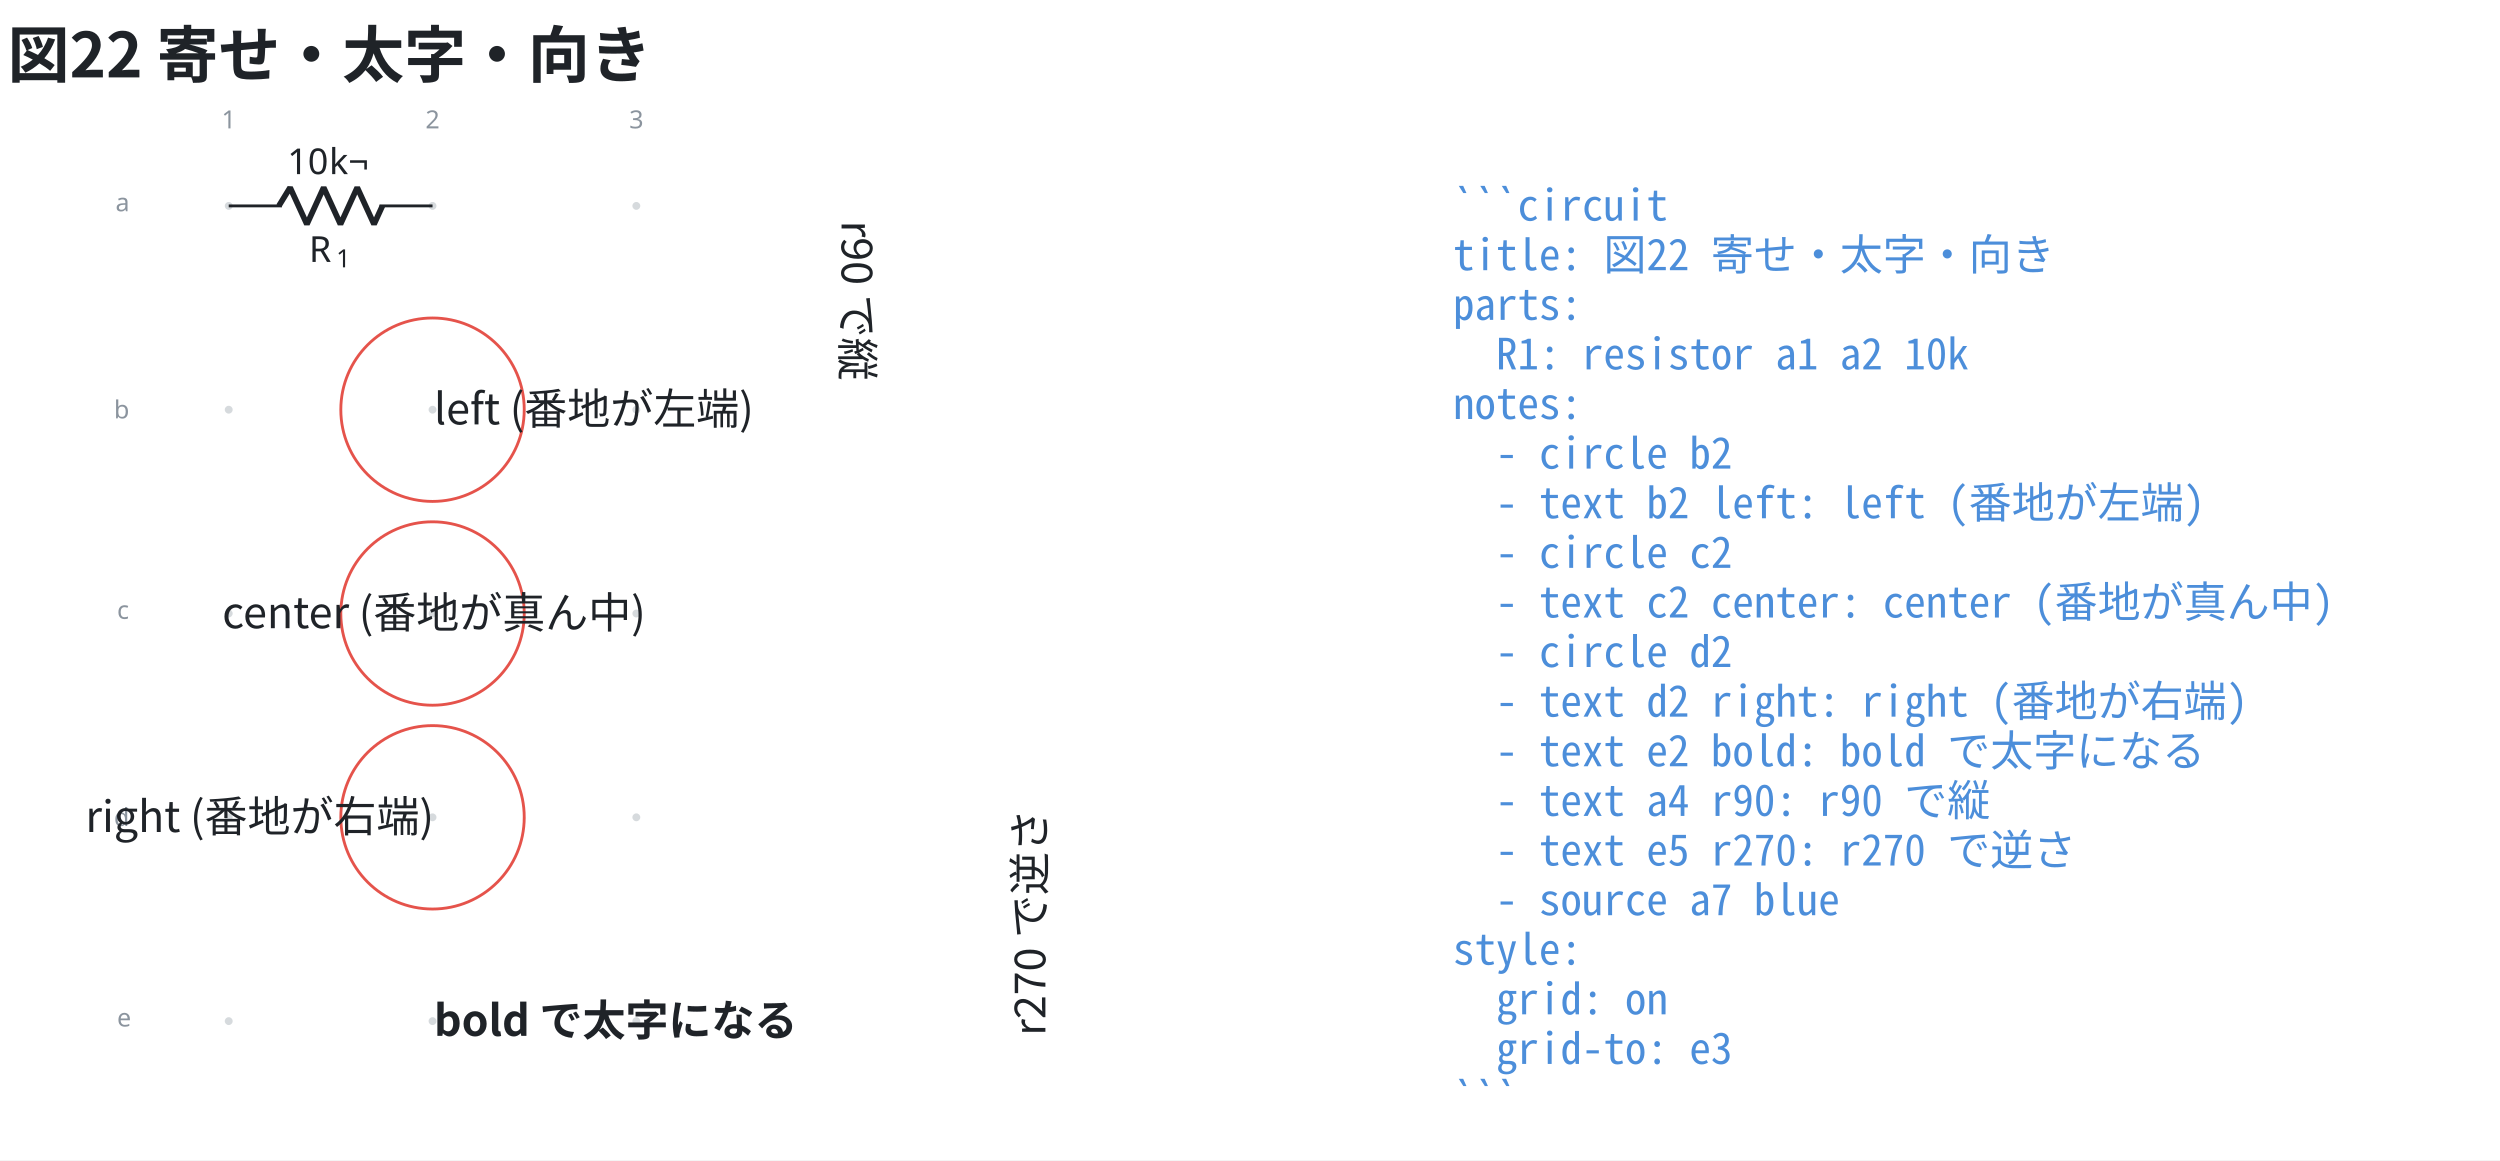
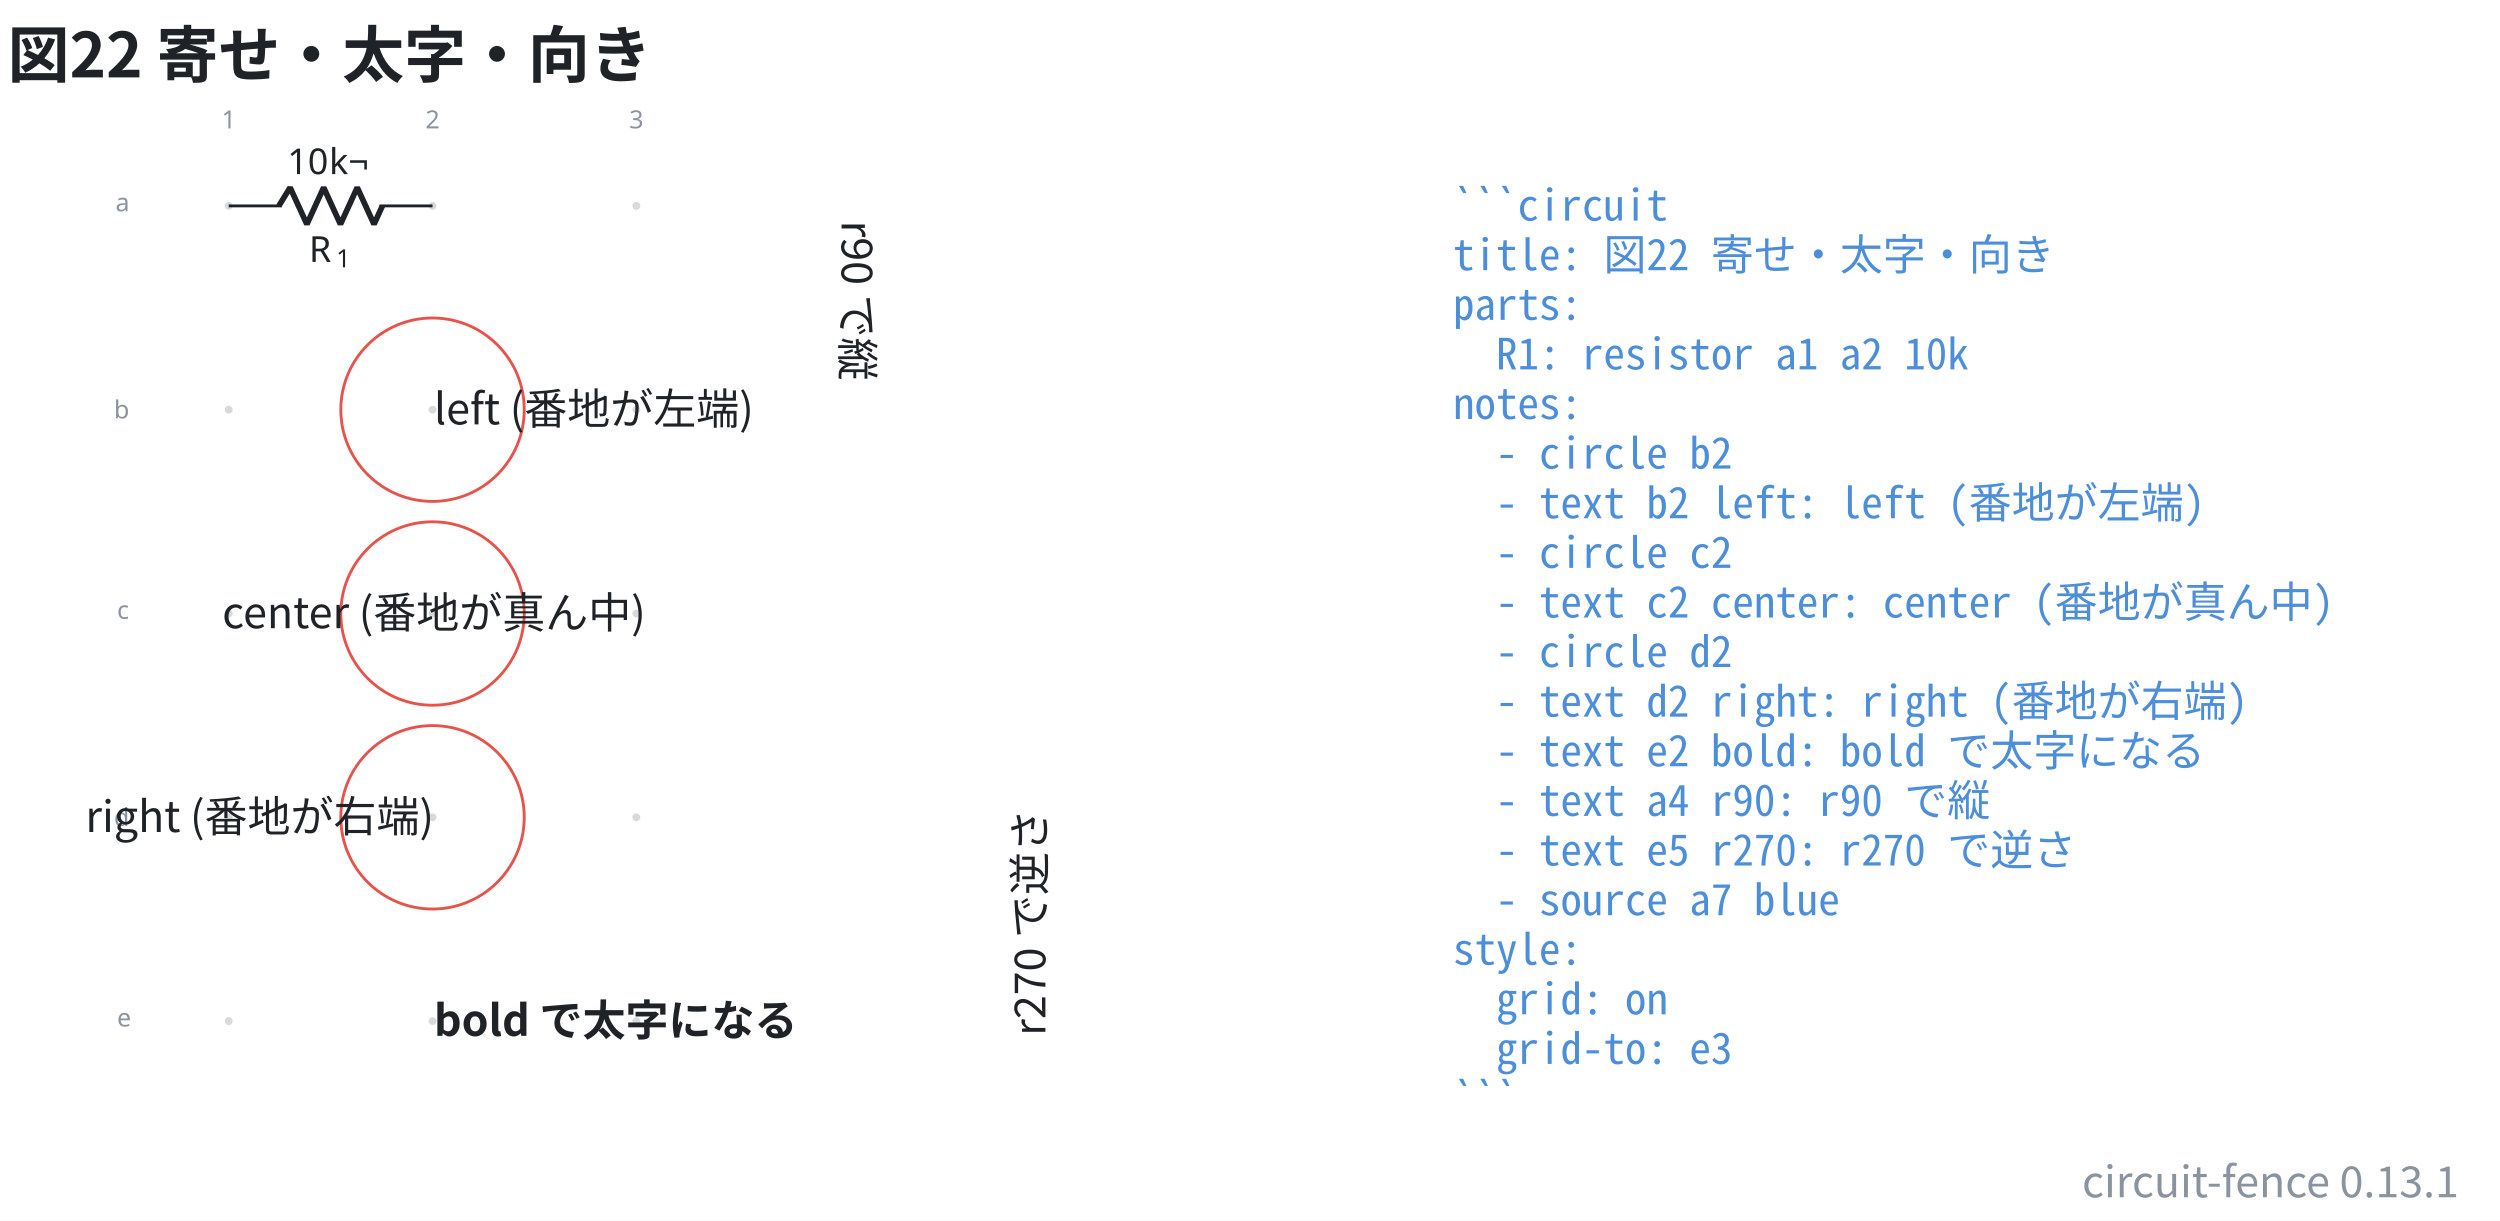
- <svg xmlns="http://www.w3.org/2000/svg" data-figure-paper="#ffffff" data-circuit-fence="0.13.1" fill="#1f2328" width="930.708" height="431.95" viewBox="-72 -72 698.031 323.963">
-   <rect x="-72" y="-72" width="698.031" height="323.963" fill="#ffffff" />
+ <svg xmlns="http://www.w3.org/2000/svg" data-figure-paper="#ffffff" data-circuit-fence="0.13.1" fill="#1f2328" width="930.708" height="454.447" viewBox="-72 -72 698.031 340.835">
+   <rect x="-72" y="-72" width="698.031" height="340.835" fill="#ffffff" />
  <g stroke="#1f2328" stroke-miterlimit="10" stroke-width=".8">
    <path fill="#8b949e" fill-opacity=".35" stroke="none" stroke-opacity=".35" d="M-7.038-14.511a1.1 1.1 0 1 0-2.2 0 1.1 1.1 0 0 0 2.2 0M-7.038 42.394a1.1 1.1 0 1 0-2.2 0 1.1 1.1 0 0 0 2.2 0M-7.038 99.3a1.1 1.1 0 1 0-2.2 0 1.1 1.1 0 0 0 2.2 0M-7.038 156.205a1.1 1.1 0 1 0-2.2 0 1.1 1.1 0 0 0 2.2 0M-7.038 213.11a1.1 1.1 0 1 0-2.2 0 1.1 1.1 0 0 0 2.2 0M49.868-14.511a1.1 1.1 0 1 0-2.2 0 1.1 1.1 0 0 0 2.2 0M49.868 42.394a1.1 1.1 0 1 0-2.2 0 1.1 1.1 0 0 0 2.2 0M49.868 99.3a1.1 1.1 0 1 0-2.2 0 1.1 1.1 0 0 0 2.2 0M49.868 156.205a1.1 1.1 0 1 0-2.2 0 1.1 1.1 0 0 0 2.2 0M49.868 213.11a1.1 1.1 0 1 0-2.2 0 1.1 1.1 0 0 0 2.2 0M106.773-14.511a1.1 1.1 0 1 0-2.2 0 1.1 1.1 0 0 0 2.2 0M106.773 42.394a1.1 1.1 0 1 0-2.2 0 1.1 1.1 0 0 0 2.2 0M106.773 99.3a1.1 1.1 0 1 0-2.2 0 1.1 1.1 0 0 0 2.2 0M106.773 156.205a1.1 1.1 0 1 0-2.2 0 1.1 1.1 0 0 0 2.2 0M106.773 213.11a1.1 1.1 0 1 0-2.2 0 1.1 1.1 0 0 0 2.2 0m-1.1 0" />
    <g fill="#8b949e" stroke="#8b949e">
      <text x="-8.138" y="-14.511" fill="#8b949e" stroke="none" font-family="cmr7" font-size="7" transform="translate(-1.993 -21.645)">1</text>
    </g>
    <g fill="#8b949e" stroke="#8b949e">
      <text x="-8.138" y="-14.511" fill="#8b949e" stroke="none" font-family="cmr7" font-size="7" transform="translate(54.912 -21.645)">2</text>
    </g>
    <g fill="#8b949e" stroke="#8b949e">
      <text x="-8.138" y="-14.511" fill="#8b949e" stroke="none" font-family="cmr7" font-size="7" transform="translate(111.818 -21.645)">3</text>
    </g>
    <g fill="#8b949e" stroke="#8b949e">
      <text x="-8.138" y="-14.511" fill="#8b949e" stroke="none" font-family="cmr7" font-size="7" transform="translate(-31.62 1.507)">a</text>
    </g>
    <g fill="#8b949e" stroke="#8b949e">
      <text x="-8.138" y="-14.511" fill="#8b949e" stroke="none" font-family="cmr7" font-size="7" transform="translate(-32.05 59.336)">b</text>
    </g>
    <g fill="#8b949e" stroke="#8b949e">
      <text x="-8.138" y="-14.511" fill="#8b949e" stroke="none" font-family="cmr7" font-size="7" transform="translate(-31.189 115.318)">c</text>
    </g>
    <g fill="#8b949e" stroke="#8b949e">
      <text x="-8.138" y="-14.511" fill="#8b949e" stroke="none" font-family="cmr7" font-size="7" transform="translate(-32.05 173.147)">d</text>
    </g>
    <g fill="#8b949e" stroke="#8b949e">
      <text x="-8.138" y="-14.511" fill="#8b949e" stroke="none" font-family="cmr7" font-size="7" transform="translate(-31.189 229.129)">e</text>
    </g>
    <path fill="none" d="M-8.138-14.511h.4m-.4 0H6.658m27.314 0h14.796m-.4 0h.4" />
    <g stroke-linejoin="bevel" stroke-width="1.6">
      <path fill="none" d="M5.858-14.511 9-19.633 13.686-9.39l4.686-10.243L23.058-9.39l4.686-10.243L32.43-9.39l2.342-5.121" />
    </g>
    <g stroke="none">
      <text x="-8.138" y="-14.511" font-family="cmmi10" font-size="10" transform="translate(22.413 15.648)">R</text>
      <text x="-.545" y="-13.011" font-family="cmr7" font-size="7" transform="translate(22.413 15.648)">1</text>
    </g>
    <g stroke="none" font-family="cmr10" font-size="10">
      <text x="-8.138" y="-14.511" transform="translate(16.37 -8.863)">10</text>
      <text x="3.529" y="-14.511" transform="translate(16.37 -8.863)">k¬</text>
    </g>
    <path fill="none" stroke="#e5534b" d="M74.375 42.394c0-14.142-11.464-25.607-25.607-25.607S23.16 28.252 23.16 42.394c0 14.143 11.464 25.608 25.607 25.608s25.607-11.465 25.607-25.608Zm-25.607 0" />
    <g>
      <text x="-8.138" y="-14.511" fill="#1f2328" stroke="none" font-family="'Noto Sans CJK JP','Noto Sans JP','Hiragino Sans','Yu Gothic',sans-serif" font-size="12" transform="translate(57.305 61.005)">left (番地が左端)</text>
    </g>
    <path fill="none" stroke="#e5534b" d="M74.375 99.3c0-14.143-11.464-25.607-25.607-25.607S23.16 85.157 23.16 99.3s11.464 25.607 25.607 25.607S74.375 113.442 74.375 99.3Zm-25.607 0" />
    <g>
      <text x="-8.138" y="-14.511" fill="#1f2328" stroke="none" font-family="'Noto Sans CJK JP','Noto Sans JP','Hiragino Sans','Yu Gothic',sans-serif" font-size="12" transform="translate(57.305 117.911)" text-anchor="middle">center (番地が真ん中)</text>
    </g>
    <path fill="none" stroke="#e5534b" d="M74.375 156.205c0-14.142-11.464-25.607-25.607-25.607S23.16 142.063 23.16 156.205c0 14.143 11.464 25.608 25.607 25.608s25.607-11.465 25.607-25.608Zm-25.607 0" />
    <g>
      <text x="-8.138" y="-14.511" fill="#1f2328" stroke="none" font-family="'Noto Sans CJK JP','Noto Sans JP','Hiragino Sans','Yu Gothic',sans-serif" font-size="12" transform="translate(57.305 174.816)" text-anchor="end">right (番地が右端)</text>
    </g>
    <g>
      <text x="-8.138" y="-14.511" fill="#1f2328" stroke="none" font-family="'Noto Sans CJK JP','Noto Sans JP','Hiragino Sans','Yu Gothic',sans-serif" font-size="12" transform="translate(57.305 231.739)" font-weight="bold">bold で太字になる</text>
    </g>
    <g>
      <text x="-8.138" y="-14.511" fill="#1f2328" stroke="none" font-family="'Noto Sans CJK JP','Noto Sans JP','Hiragino Sans','Yu Gothic',sans-serif" font-size="12" transform="translate(171.116 4.1) rotate(90 -8.138 -14.511)">r90 で縦</text>
    </g>
    <g>
      <text x="-8.138" y="-14.511" fill="#1f2328" stroke="none" font-family="'Noto Sans CJK JP','Noto Sans JP','Hiragino Sans','Yu Gothic',sans-serif" font-size="12" transform="translate(228.022 231.722) rotate(270 -8.138 -14.511)">r270 で逆さ</text>
    </g>
    <g>
      <text x="-8.138" y="-14.511" fill="#4c8eda" stroke="none" font-family="'Noto Sans Mono CJK JP',ui-monospace,'SFMono-Regular',Consolas,'Liberation Mono',monospace" font-size="12" transform="translate(341.833 4.1)" xml:space="preserve">```circuit</text>
    </g>
    <g>
      <text x="-8.138" y="-14.511" fill="#4c8eda" stroke="none" font-family="'Noto Sans Mono CJK JP',ui-monospace,'SFMono-Regular',Consolas,'Liberation Mono',monospace" font-size="12" transform="translate(341.833 17.956)" xml:space="preserve">title: 図22 寄せ・太字・向き</text>
    </g>
    <g>
      <text x="-8.138" y="-14.511" fill="#4c8eda" stroke="none" font-family="'Noto Sans Mono CJK JP',ui-monospace,'SFMono-Regular',Consolas,'Liberation Mono',monospace" font-size="12" transform="translate(341.833 31.813)" xml:space="preserve">parts:</text>
    </g>
    <g>
      <text x="-8.138" y="-14.511" fill="#4c8eda" stroke="none" font-family="'Noto Sans Mono CJK JP',ui-monospace,'SFMono-Regular',Consolas,'Liberation Mono',monospace" font-size="12" transform="translate(341.833 45.641)" xml:space="preserve">  R1: resistor a1 a2 10k</text>
    </g>
    <g>
      <text x="-8.138" y="-14.511" fill="#4c8eda" stroke="none" font-family="'Noto Sans Mono CJK JP',ui-monospace,'SFMono-Regular',Consolas,'Liberation Mono',monospace" font-size="12" transform="translate(341.833 59.498)" xml:space="preserve">notes:</text>
    </g>
    <g>
      <text x="-8.138" y="-14.511" fill="#4c8eda" stroke="none" font-family="'Noto Sans Mono CJK JP',ui-monospace,'SFMono-Regular',Consolas,'Liberation Mono',monospace" font-size="12" transform="translate(341.833 73.354)" xml:space="preserve">  - circle b2</text>
    </g>
    <g>
      <text x="-8.138" y="-14.511" fill="#4c8eda" stroke="none" font-family="'Noto Sans Mono CJK JP',ui-monospace,'SFMono-Regular',Consolas,'Liberation Mono',monospace" font-size="12" transform="translate(341.833 87.21)" xml:space="preserve">  - text b2 left: left (番地が左端)</text>
    </g>
    <g>
      <text x="-8.138" y="-14.511" fill="#4c8eda" stroke="none" font-family="'Noto Sans Mono CJK JP',ui-monospace,'SFMono-Regular',Consolas,'Liberation Mono',monospace" font-size="12" transform="translate(341.833 101.067)" xml:space="preserve">  - circle c2</text>
    </g>
    <g>
      <text x="-8.138" y="-14.511" fill="#4c8eda" stroke="none" font-family="'Noto Sans Mono CJK JP',ui-monospace,'SFMono-Regular',Consolas,'Liberation Mono',monospace" font-size="12" transform="translate(341.833 114.924)" xml:space="preserve">  - text c2 center: center (番地が真ん中)</text>
    </g>
    <g>
      <text x="-8.138" y="-14.511" fill="#4c8eda" stroke="none" font-family="'Noto Sans Mono CJK JP',ui-monospace,'SFMono-Regular',Consolas,'Liberation Mono',monospace" font-size="12" transform="translate(341.833 128.751)" xml:space="preserve">  - circle d2</text>
    </g>
    <g>
      <text x="-8.138" y="-14.511" fill="#4c8eda" stroke="none" font-family="'Noto Sans Mono CJK JP',ui-monospace,'SFMono-Regular',Consolas,'Liberation Mono',monospace" font-size="12" transform="translate(341.833 142.608)" xml:space="preserve">  - text d2 right: right (番地が右端)</text>
    </g>
    <g>
      <text x="-8.138" y="-14.511" fill="#4c8eda" stroke="none" font-family="'Noto Sans Mono CJK JP',ui-monospace,'SFMono-Regular',Consolas,'Liberation Mono',monospace" font-size="12" transform="translate(341.833 156.464)" xml:space="preserve">  - text e2 bold: bold で太字になる</text>
    </g>
    <g>
      <text x="-8.138" y="-14.511" fill="#4c8eda" stroke="none" font-family="'Noto Sans Mono CJK JP',ui-monospace,'SFMono-Regular',Consolas,'Liberation Mono',monospace" font-size="12" transform="translate(341.833 170.32)" xml:space="preserve">  - text a4 r90: r90 で縦</text>
    </g>
    <g>
      <text x="-8.138" y="-14.511" fill="#4c8eda" stroke="none" font-family="'Noto Sans Mono CJK JP',ui-monospace,'SFMono-Regular',Consolas,'Liberation Mono',monospace" font-size="12" transform="translate(341.833 184.177)" xml:space="preserve">  - text e5 r270: r270 で逆さ</text>
    </g>
    <g>
      <text x="-8.138" y="-14.511" fill="#4c8eda" stroke="none" font-family="'Noto Sans Mono CJK JP',ui-monospace,'SFMono-Regular',Consolas,'Liberation Mono',monospace" font-size="12" transform="translate(341.833 198.034)" xml:space="preserve">  - source a7 blue</text>
    </g>
    <g>
      <text x="-8.138" y="-14.511" fill="#4c8eda" stroke="none" font-family="'Noto Sans Mono CJK JP',ui-monospace,'SFMono-Regular',Consolas,'Liberation Mono',monospace" font-size="12" transform="translate(341.833 211.862)" xml:space="preserve">style:</text>
    </g>
    <g>
      <text x="-8.138" y="-14.511" fill="#4c8eda" stroke="none" font-family="'Noto Sans Mono CJK JP',ui-monospace,'SFMono-Regular',Consolas,'Liberation Mono',monospace" font-size="12" transform="translate(341.833 225.718)" xml:space="preserve">  grid: on</text>
    </g>
    <g>
      <text x="-8.138" y="-14.511" fill="#4c8eda" stroke="none" font-family="'Noto Sans Mono CJK JP',ui-monospace,'SFMono-Regular',Consolas,'Liberation Mono',monospace" font-size="12" transform="translate(341.833 239.575)" xml:space="preserve">  grid-to: e3</text>
    </g>
    <g>
      <text x="-8.138" y="-14.511" fill="#4c8eda" stroke="none" font-family="'Noto Sans Mono CJK JP',ui-monospace,'SFMono-Regular',Consolas,'Liberation Mono',monospace" font-size="12" transform="translate(341.833 253.431)" xml:space="preserve">```</text>
    </g>
    <g>
      <text x="-8.138" y="-14.511" fill="#1f2328" stroke="none" font-family="'Noto Sans CJK JP','Noto Sans JP','Hiragino Sans','Yu Gothic',sans-serif" font-size="17.28" transform="translate(-61.732 -35.889)" font-weight="bold">図22 寄せ・太字・向き</text>
    </g>
+     <g>
+       <text x="-8.138" y="-14.511" fill="#8b949e" stroke="none" font-family="'Noto Sans CJK JP','Noto Sans JP','Hiragino Sans','Yu Gothic',sans-serif" font-size="12" transform="translate(622.69 276.804)" text-anchor="end">circuit-fence 0.13.1</text>
+     </g>
  </g>
</svg>
